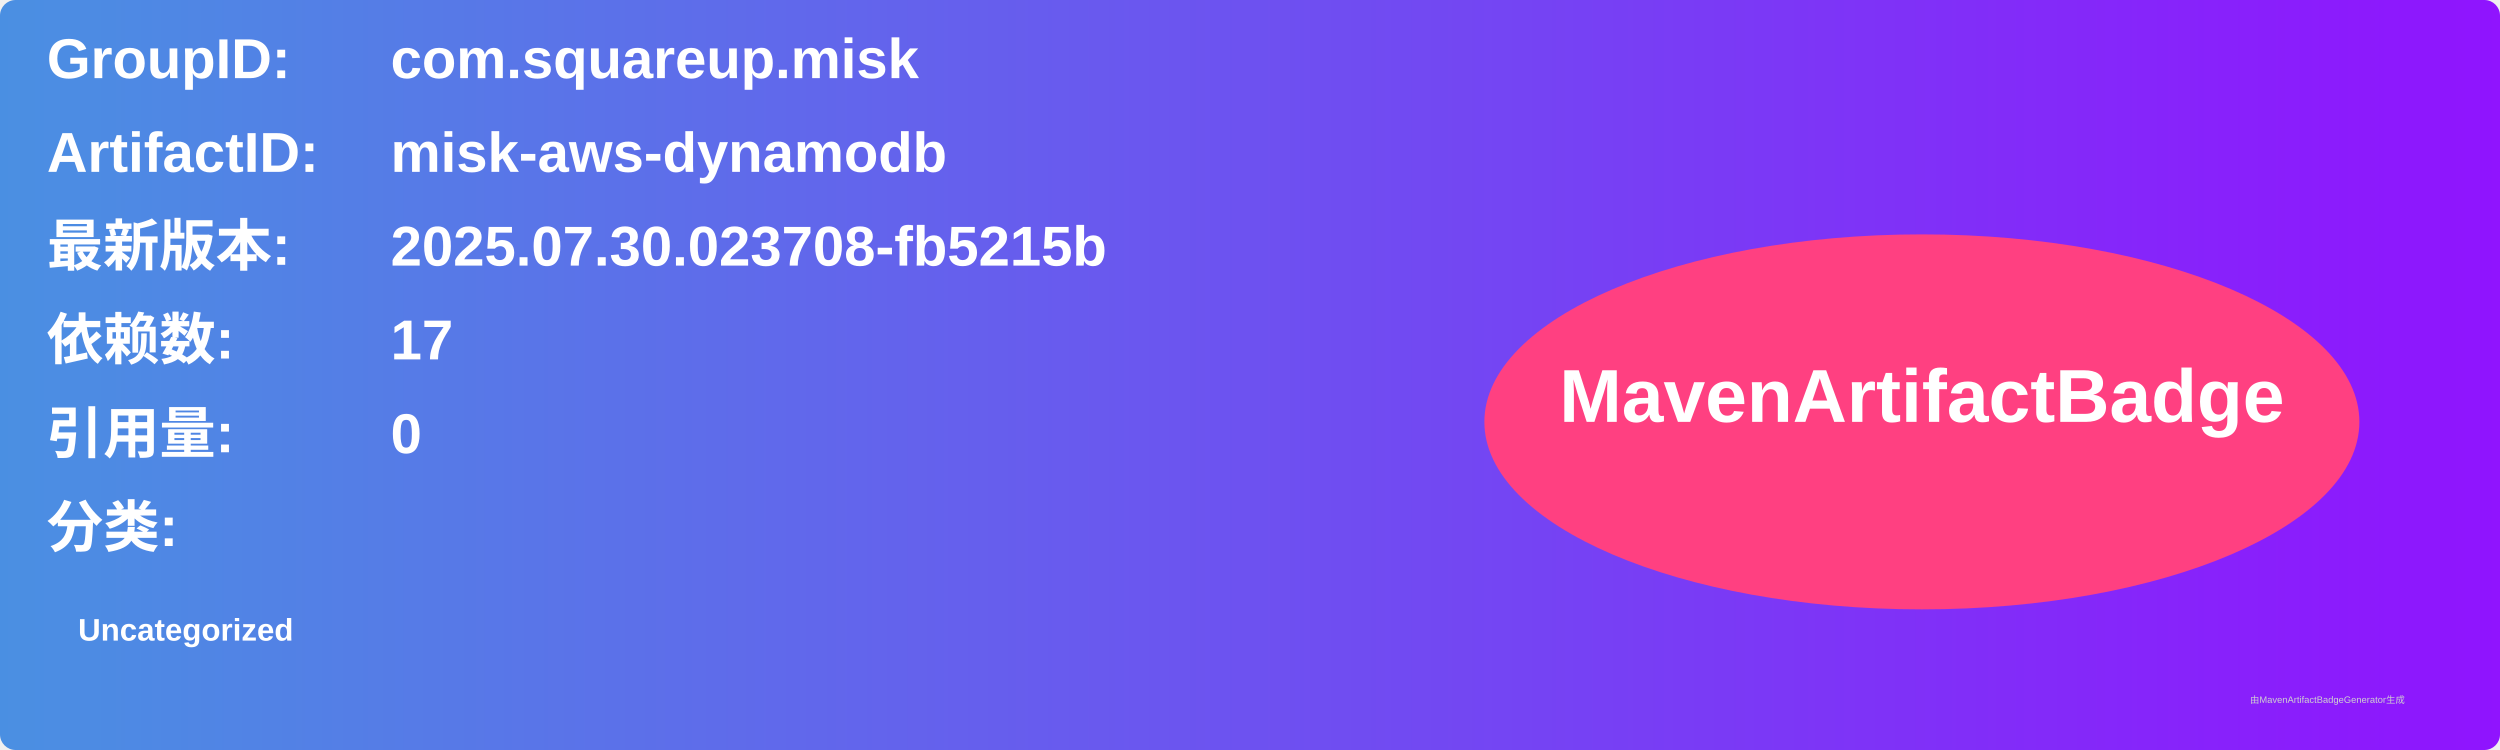
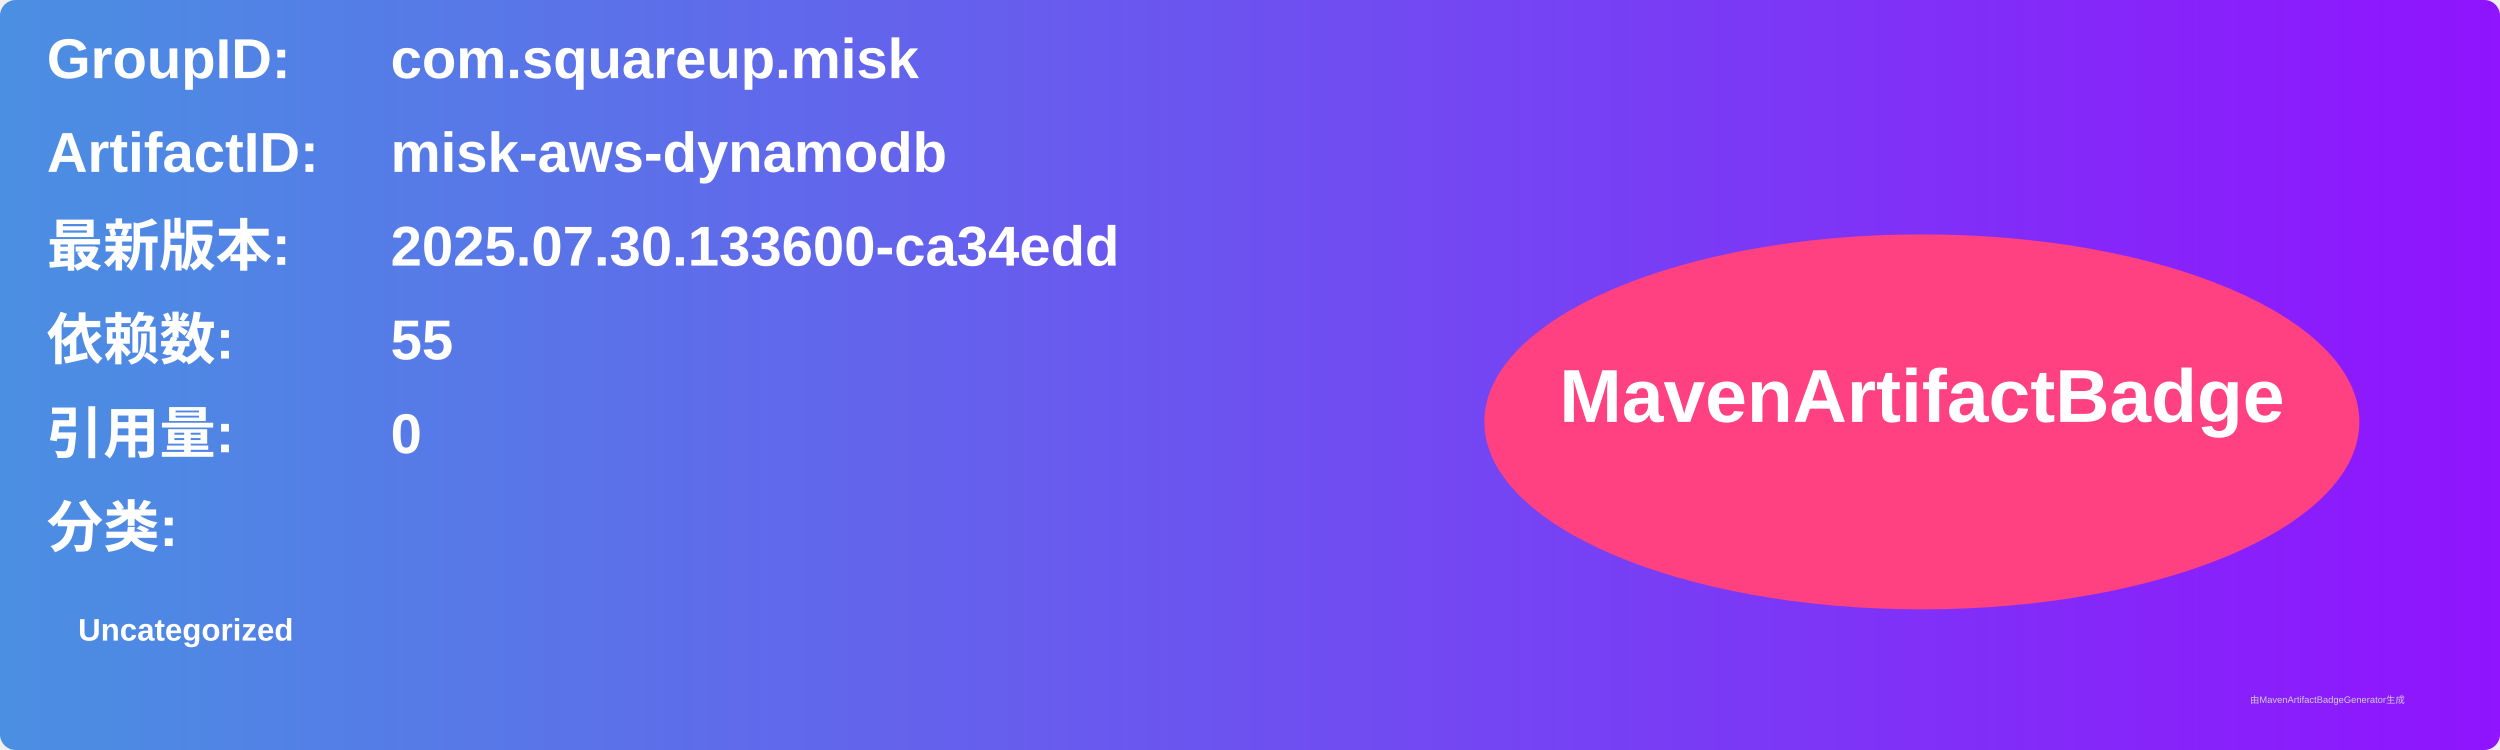
<svg xmlns="http://www.w3.org/2000/svg" width="800" height="240" viewBox="0 0 800 240">
  <linearGradient id="grad" x1="0%" y1="0%" x2="100%" y2="0%">
    <stop offset="0%" stop-color="#4a90e2" />
    <stop offset="100%" stop-color="#9013fe" />
  </linearGradient>
  <rect width="100%" height="100%" rx="5" ry="5" fill="url(#grad)" />
  <g transform="translate(15, 15)">
    <text x="0" y="10" font-family="Arial" font-size="18" fill="white" font-weight="bold" width="260">GroupID:</text>
    <text x="110" y="10" font-family="Arial" font-size="18" fill="white" font-weight="bold" width="460">com.squareup.misk</text>
    <text x="0" y="40" font-family="Arial" font-size="18" fill="white" font-weight="bold" width="260">ArtifactID:</text>
    <text x="110" y="40" font-family="Arial" font-size="18" fill="white" font-weight="bold" width="460">misk-aws-dynamodb</text>
    <text x="0" y="70" font-family="Arial" font-size="18" fill="white" font-weight="bold">最新版本:</text>
    <text x="110" y="70" font-family="Arial" font-size="18" fill="white" font-weight="bold">
-       <tspan font-weight="bold">2025.07.30.023708-fb5215b</tspan>
+       <tspan font-weight="bold">2025.07.30.133600-ca34edd</tspan>
    </text>
    <text x="0" y="100" font-family="Arial" font-size="18" fill="white" font-weight="bold">依赖数: </text>
    <text x="110" y="100" font-family="Arial" font-size="18" fill="white">
-       <tspan font-weight="bold">17</tspan>
+       <tspan font-weight="bold">55</tspan>
    </text>
    <text x="0" y="130" font-family="Arial" font-size="18" fill="white" font-weight="bold">引用量: </text>
    <text x="110" y="130" font-family="Arial" font-size="18" fill="white">
      <tspan font-weight="bold">0</tspan>
    </text>
    <text x="0" y="160" font-family="Arial" font-size="18" fill="white" font-weight="bold">分类:</text>
    <text x="10" y="190" font-family="Arial" font-size="10" fill="white">
      <tspan font-weight="bold">Uncategorized</tspan>
    </text>
    <ellipse cx="600" cy="120" rx="140" ry="60" fill="#ff4081" />
    <text x="600" y="120" text-anchor="middle" font-family="Arial" font-size="24" fill="white" font-weight="bold">MavenArtifactBadge</text>
  </g>
  <text x="720" y="225" font-family="Arial" font-size="3" fill="#d0d0d0">由MavenArtifactBadgeGenerator生成</text>
</svg>
